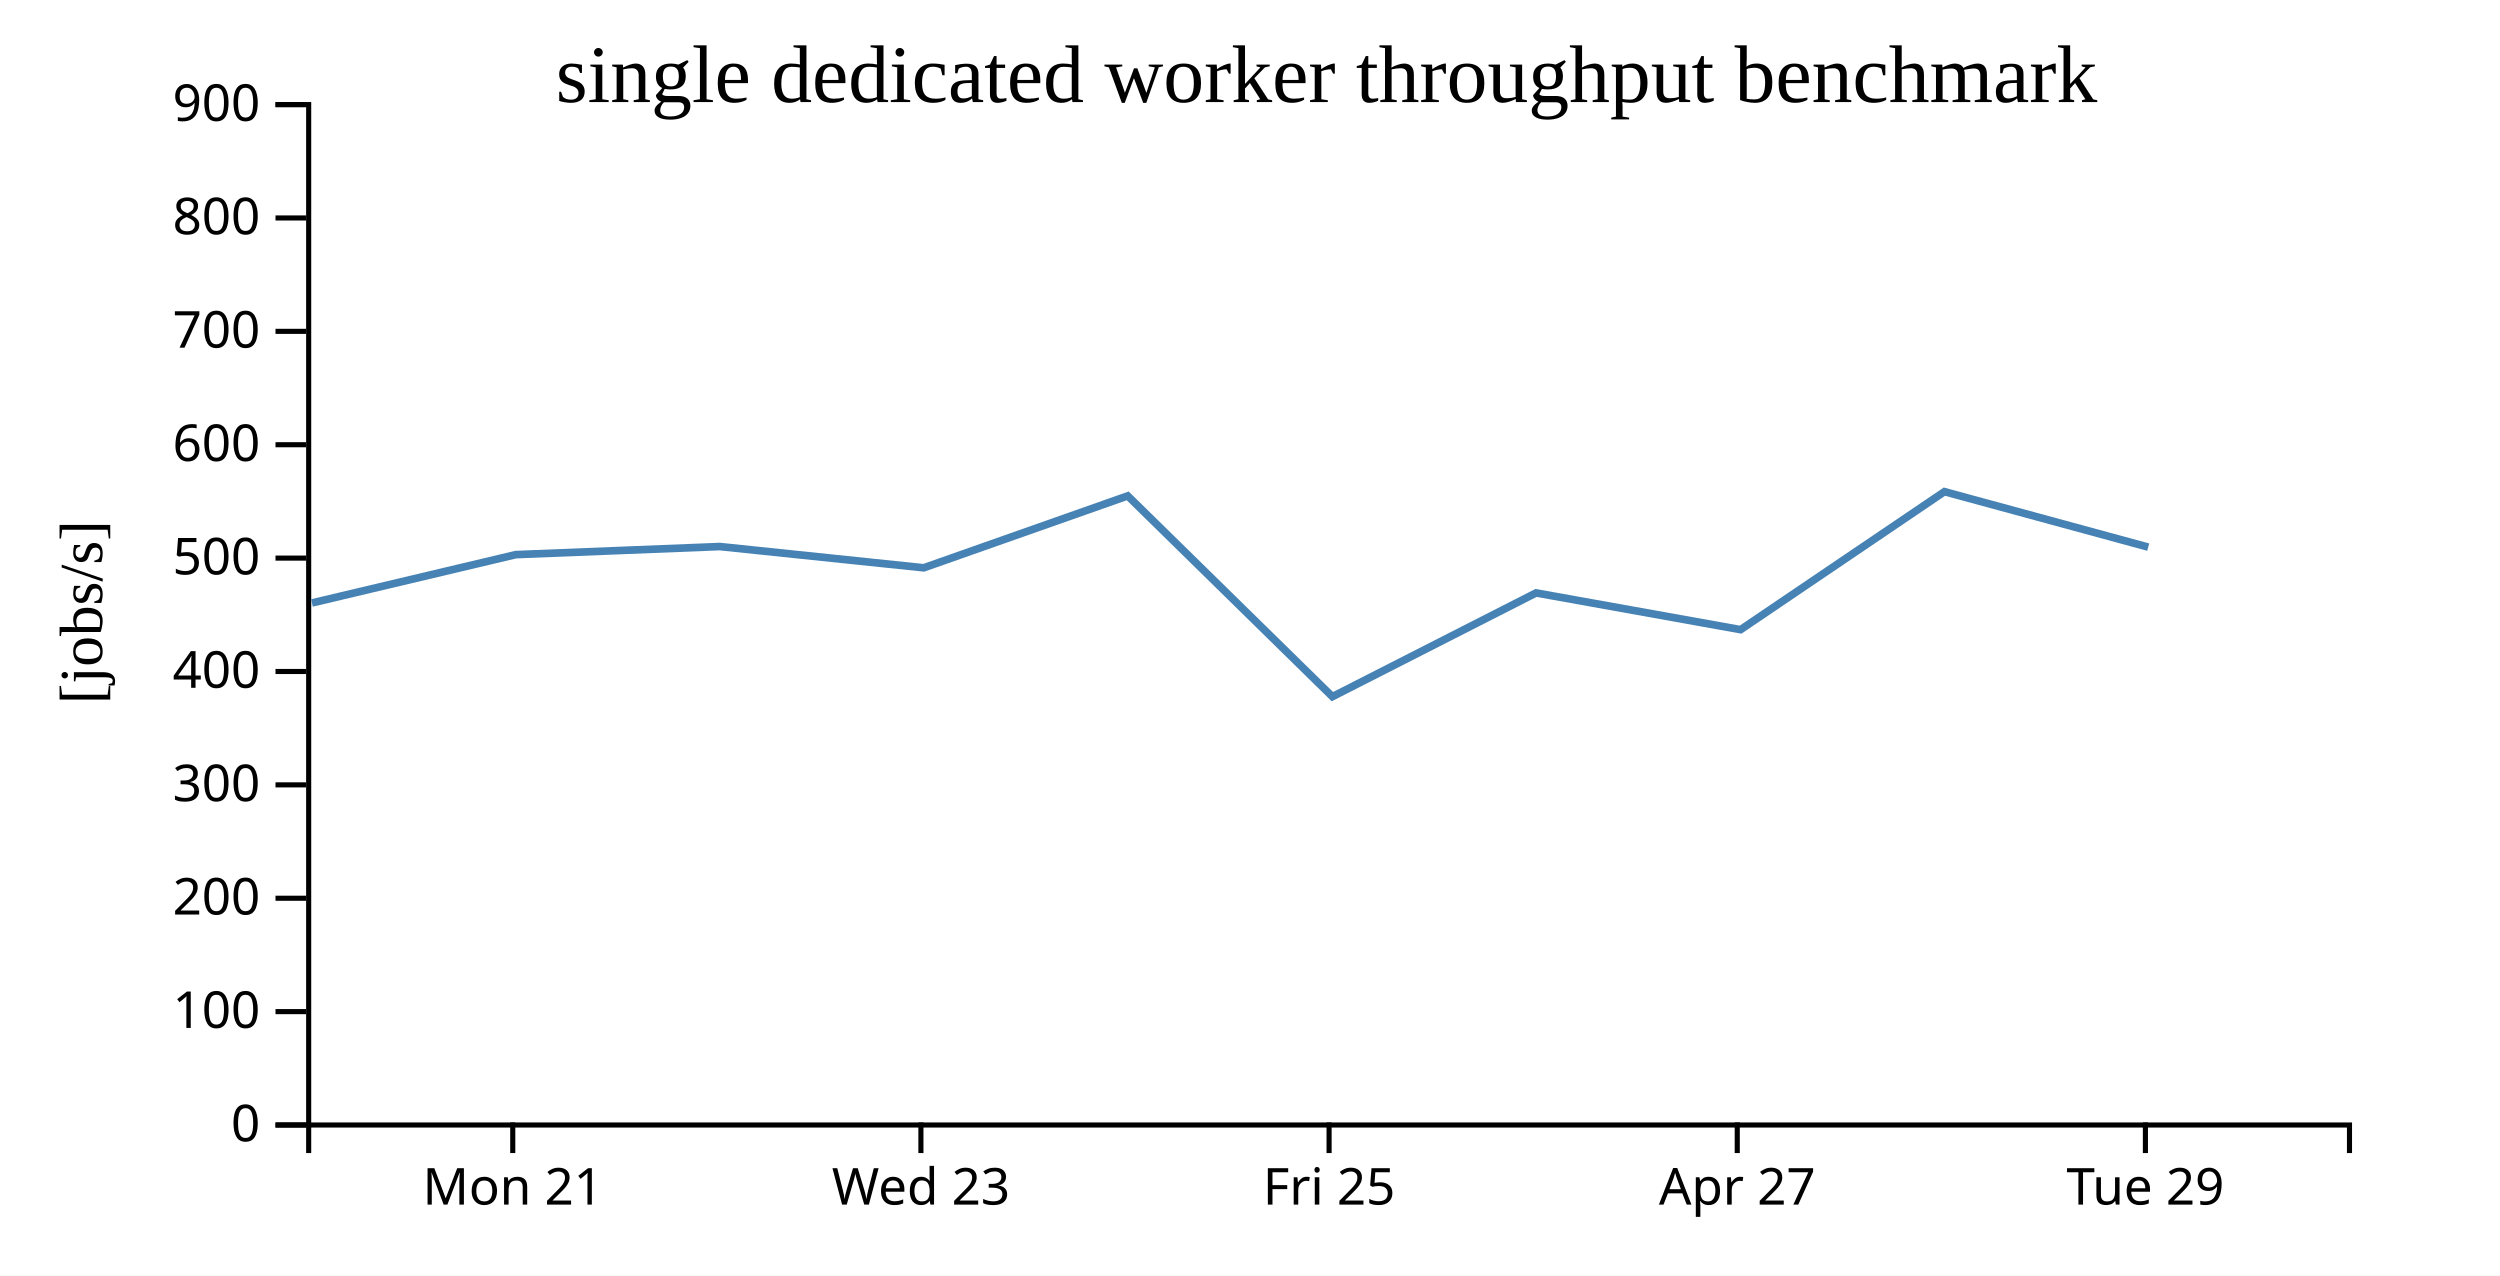
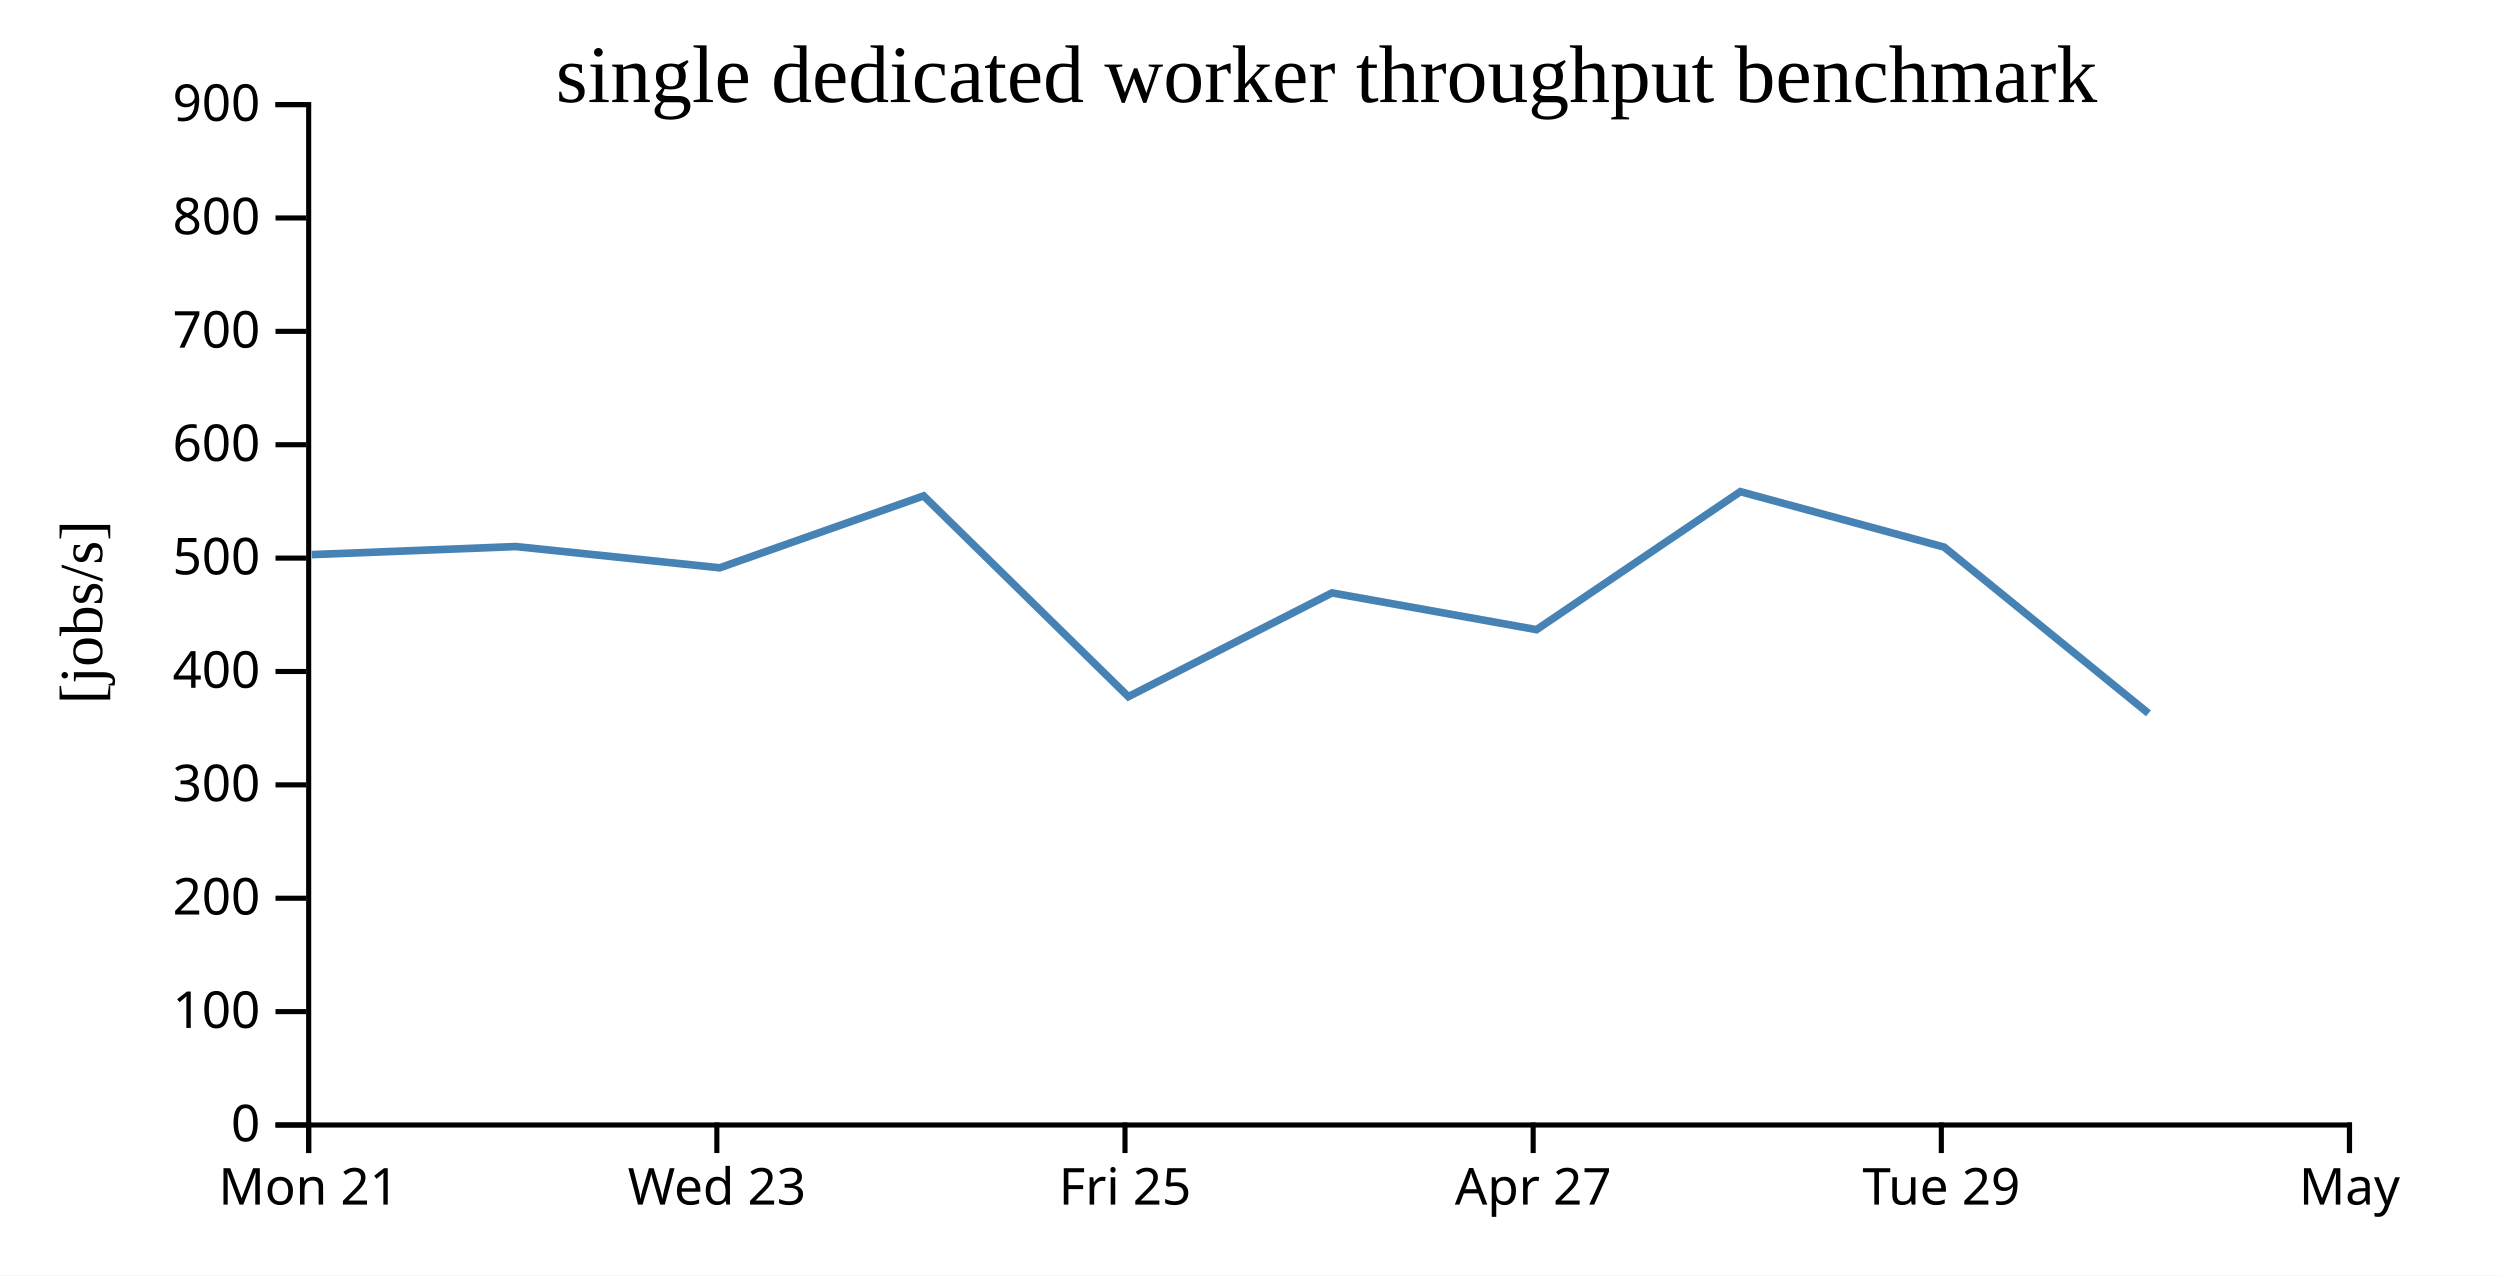
<svg xmlns="http://www.w3.org/2000/svg" width="490" height="250">
  <rect width="100%" height="100%" fill="white" />
  <g transform="translate(60,20)">
    <g transform="translate(0,200)" fill="none" font-size="10" font-family="sans-serif" text-anchor="middle">
      <path class="domain" stroke="currentColor" d="M0.5,6V0.5H400.5V6" />
-       <g class="tick" opacity="1" transform="translate(40.5,0)">
+       <g class="tick" opacity="1" transform="translate(0.5,0)">
        <line stroke="currentColor" y2="6" />
        <text fill="currentColor" y="9" dy="0.71em">Mon 21</text>
      </g>
-       <g class="tick" opacity="1" transform="translate(120.5,0)">
+       <g class="tick" opacity="1" transform="translate(80.5,0)">
        <line stroke="currentColor" y2="6" />
        <text fill="currentColor" y="9" dy="0.71em">Wed 23</text>
      </g>
-       <g class="tick" opacity="1" transform="translate(200.5,0)">
+       <g class="tick" opacity="1" transform="translate(160.5,0)">
        <line stroke="currentColor" y2="6" />
        <text fill="currentColor" y="9" dy="0.71em">Fri 25</text>
      </g>
-       <g class="tick" opacity="1" transform="translate(280.5,0)">
+       <g class="tick" opacity="1" transform="translate(240.5,0)">
        <line stroke="currentColor" y2="6" />
        <text fill="currentColor" y="9" dy="0.71em">Apr 27</text>
      </g>
-       <g class="tick" opacity="1" transform="translate(360.5,0)">
+       <g class="tick" opacity="1" transform="translate(320.5,0)">
        <line stroke="currentColor" y2="6" />
        <text fill="currentColor" y="9" dy="0.71em">Tue 29</text>
+       </g>
+       <g class="tick" opacity="1" transform="translate(400.5,0)">
+         <line stroke="currentColor" y2="6" />
+         <text fill="currentColor" y="9" dy="0.71em">May</text>
      </g>
    </g>
    <g fill="none" font-size="10" font-family="sans-serif" text-anchor="end">
      <path class="domain" stroke="currentColor" d="M-6,200.5H0.5V0.5H-6" />
      <g class="tick" opacity="1" transform="translate(0,200.5)">
        <line stroke="currentColor" x2="-6" />
        <text fill="currentColor" x="-9" dy="0.32em">0</text>
      </g>
      <g class="tick" opacity="1" transform="translate(0,178.2778)">
        <line stroke="currentColor" x2="-6" />
        <text fill="currentColor" x="-9" dy="0.32em">100</text>
      </g>
      <g class="tick" opacity="1" transform="translate(0,156.0556)">
        <line stroke="currentColor" x2="-6" />
        <text fill="currentColor" x="-9" dy="0.32em">200</text>
      </g>
      <g class="tick" opacity="1" transform="translate(0,133.8333)">
        <line stroke="currentColor" x2="-6" />
        <text fill="currentColor" x="-9" dy="0.32em">300</text>
      </g>
      <g class="tick" opacity="1" transform="translate(0,111.6111)">
        <line stroke="currentColor" x2="-6" />
        <text fill="currentColor" x="-9" dy="0.32em">400</text>
      </g>
      <g class="tick" opacity="1" transform="translate(0,89.38889)">
        <line stroke="currentColor" x2="-6" />
        <text fill="currentColor" x="-9" dy="0.32em">500</text>
      </g>
      <g class="tick" opacity="1" transform="translate(0,67.16667)">
        <line stroke="currentColor" x2="-6" />
        <text fill="currentColor" x="-9" dy="0.32em">600</text>
      </g>
      <g class="tick" opacity="1" transform="translate(0,44.94444)">
        <line stroke="currentColor" x2="-6" />
        <text fill="currentColor" x="-9" dy="0.32em">700</text>
      </g>
      <g class="tick" opacity="1" transform="translate(0,22.72222)">
        <line stroke="currentColor" x2="-6" />
        <text fill="currentColor" x="-9" dy="0.32em">800</text>
      </g>
      <g class="tick" opacity="1" transform="translate(0,0.5)">
        <line stroke="currentColor" x2="-6" />
        <text fill="currentColor" x="-9" dy="0.32em">900</text>
      </g>
    </g>
    <text text-anchor="middle" style="font-size: 12px" transform="rotate(-90)" y="-40" x="-100">[jobs/s]</text>
    <text text-anchor="middle" style="font-size: 16px" y="0" x="200">single dedicated worker throughput benchmark</text>
-     <path fill="none" stroke="steelblue" stroke-width="1.5" d="M1.141,98.179L41.095,88.705L81.086,87.124L121.052,91.29L161.032,77.194L201.151,116.543L241.062,96.212L281.152,103.413L321.111,76.364L361.05,87.236" />
+     <path fill="none" stroke="steelblue" stroke-width="1.5" d="M1.095,88.705L41.086,87.124L81.052,91.29L121.032,77.194L161.151,116.543L201.062,96.212L241.152,103.413L281.111,76.364L321.05,87.236L361.095,119.813" />
  </g>
</svg>
